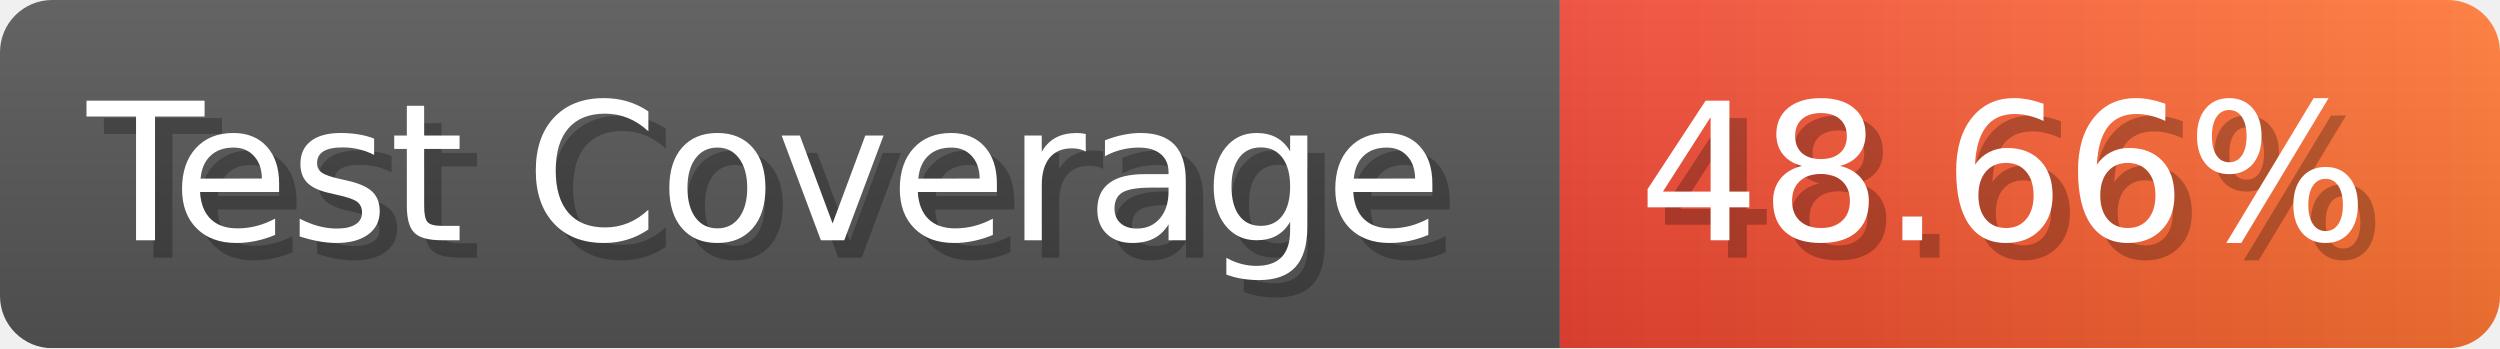
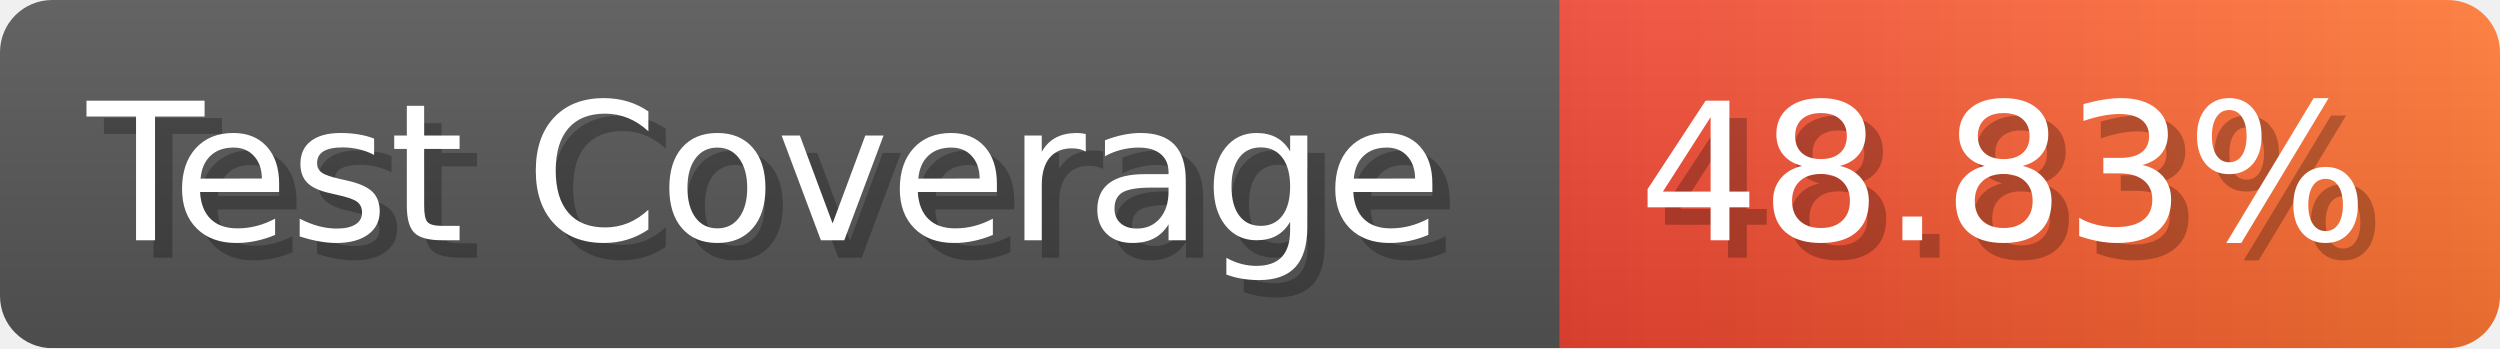
- <svg xmlns="http://www.w3.org/2000/svg" width="143.6" height="20" viewBox="0 0 1436 200" role="img" aria-label="Test Coverage: 48.66%">
+ <svg xmlns="http://www.w3.org/2000/svg" width="143.6" height="20" viewBox="0 0 1436 200" role="img" aria-label="Test Coverage: 48.83%">
  <linearGradient id="a" x2="0" y2="100%">
    <stop offset="0" stop-opacity=".1" stop-color="#EEE" />
    <stop offset="1" stop-opacity=".1" />
  </linearGradient>
  <mask id="m">
    <rect width="1436" height="200" rx="30" fill="#FFF" />
  </mask>
  <g mask="url(#m)">
    <rect width="896" height="200" fill="#555" />
    <rect width="540" height="200" fill="url(#x)" x="896" />
    <rect width="1436" height="200" fill="url(#a)" />
  </g>
  <g aria-hidden="true" fill="#fff" text-anchor="start" font-family="Verdana,DejaVu Sans,sans-serif" font-size="110">
    <text x="60" y="148" textLength="796" fill="#000" opacity="0.25">Test Coverage</text>
    <text x="50" y="138" textLength="796">Test Coverage</text>
-     <text x="951" y="148" textLength="440" fill="#000" opacity="0.25">48.66%</text>
-     <text x="941" y="138" textLength="440">48.66%</text>
+     <text x="951" y="148" textLength="440" fill="#000" opacity="0.25">48.83%</text>
+     <text x="941" y="138" textLength="440">48.83%</text>
  </g>
  <linearGradient id="x" x1="0%" y1="0%" x2="100%" y2="0%">
    <stop offset="0%" style="stop-color:#E43" />
    <stop offset="100%" style="stop-color:#F73" />
  </linearGradient>
</svg>
